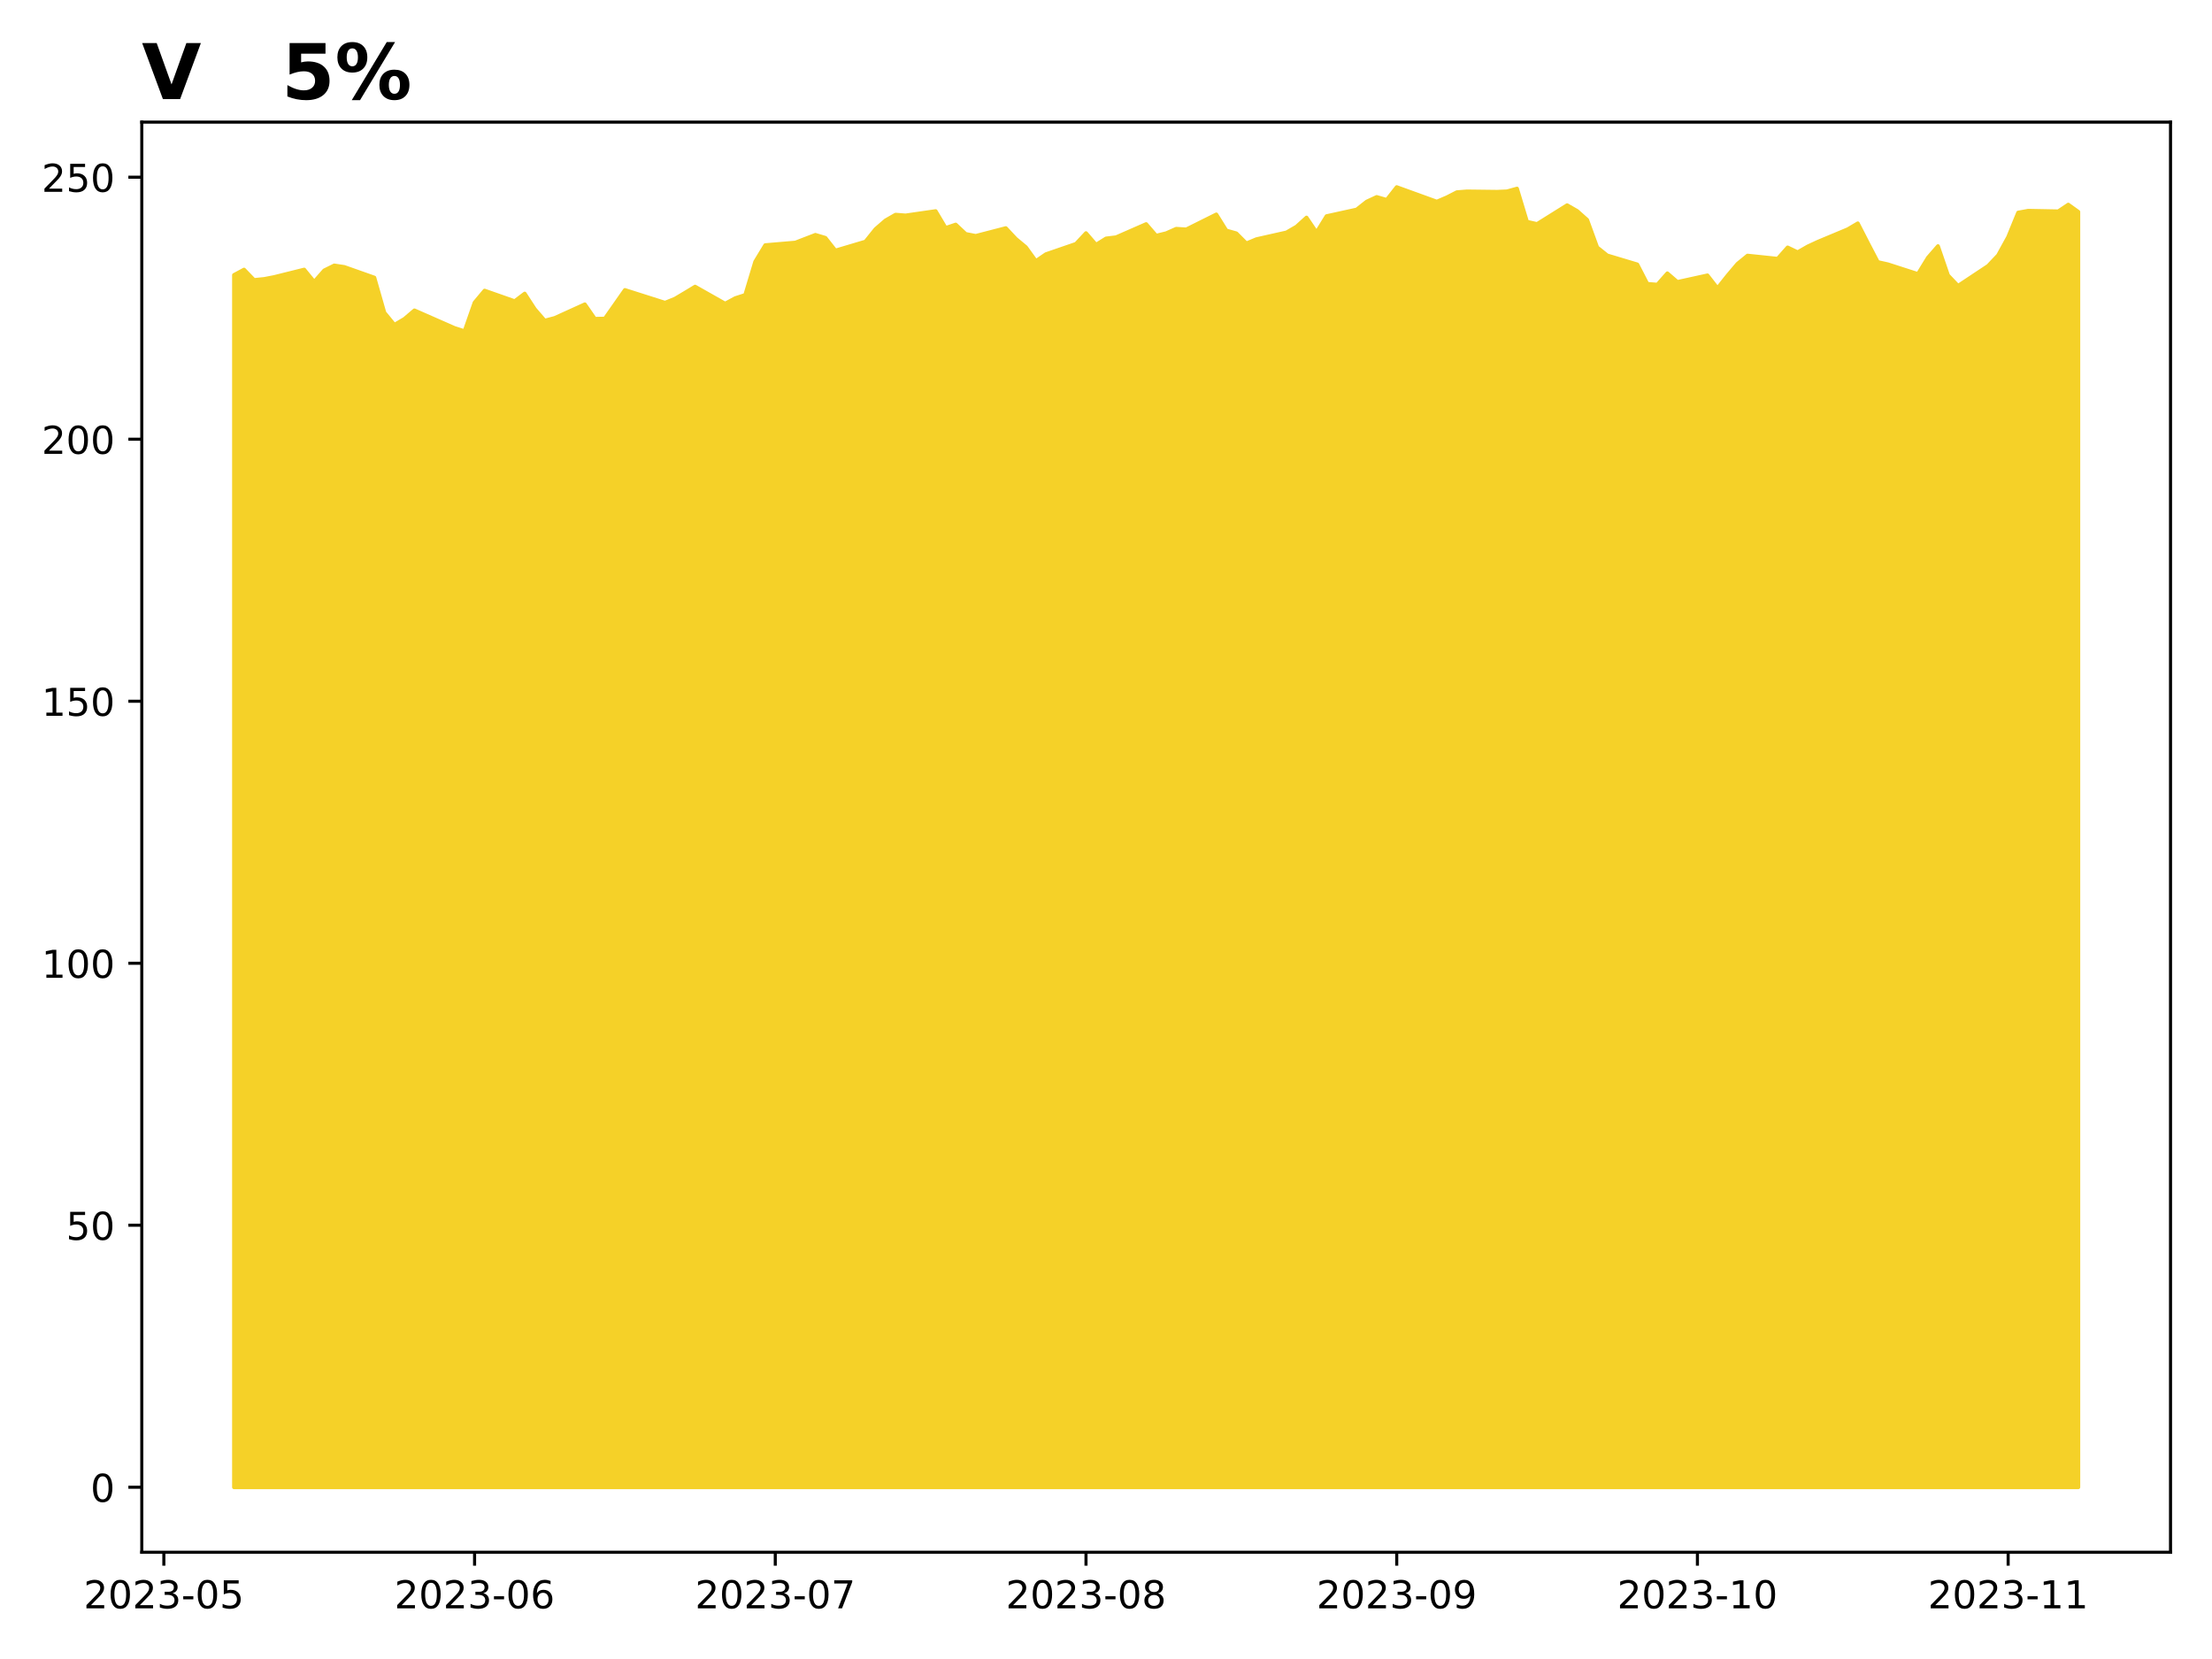
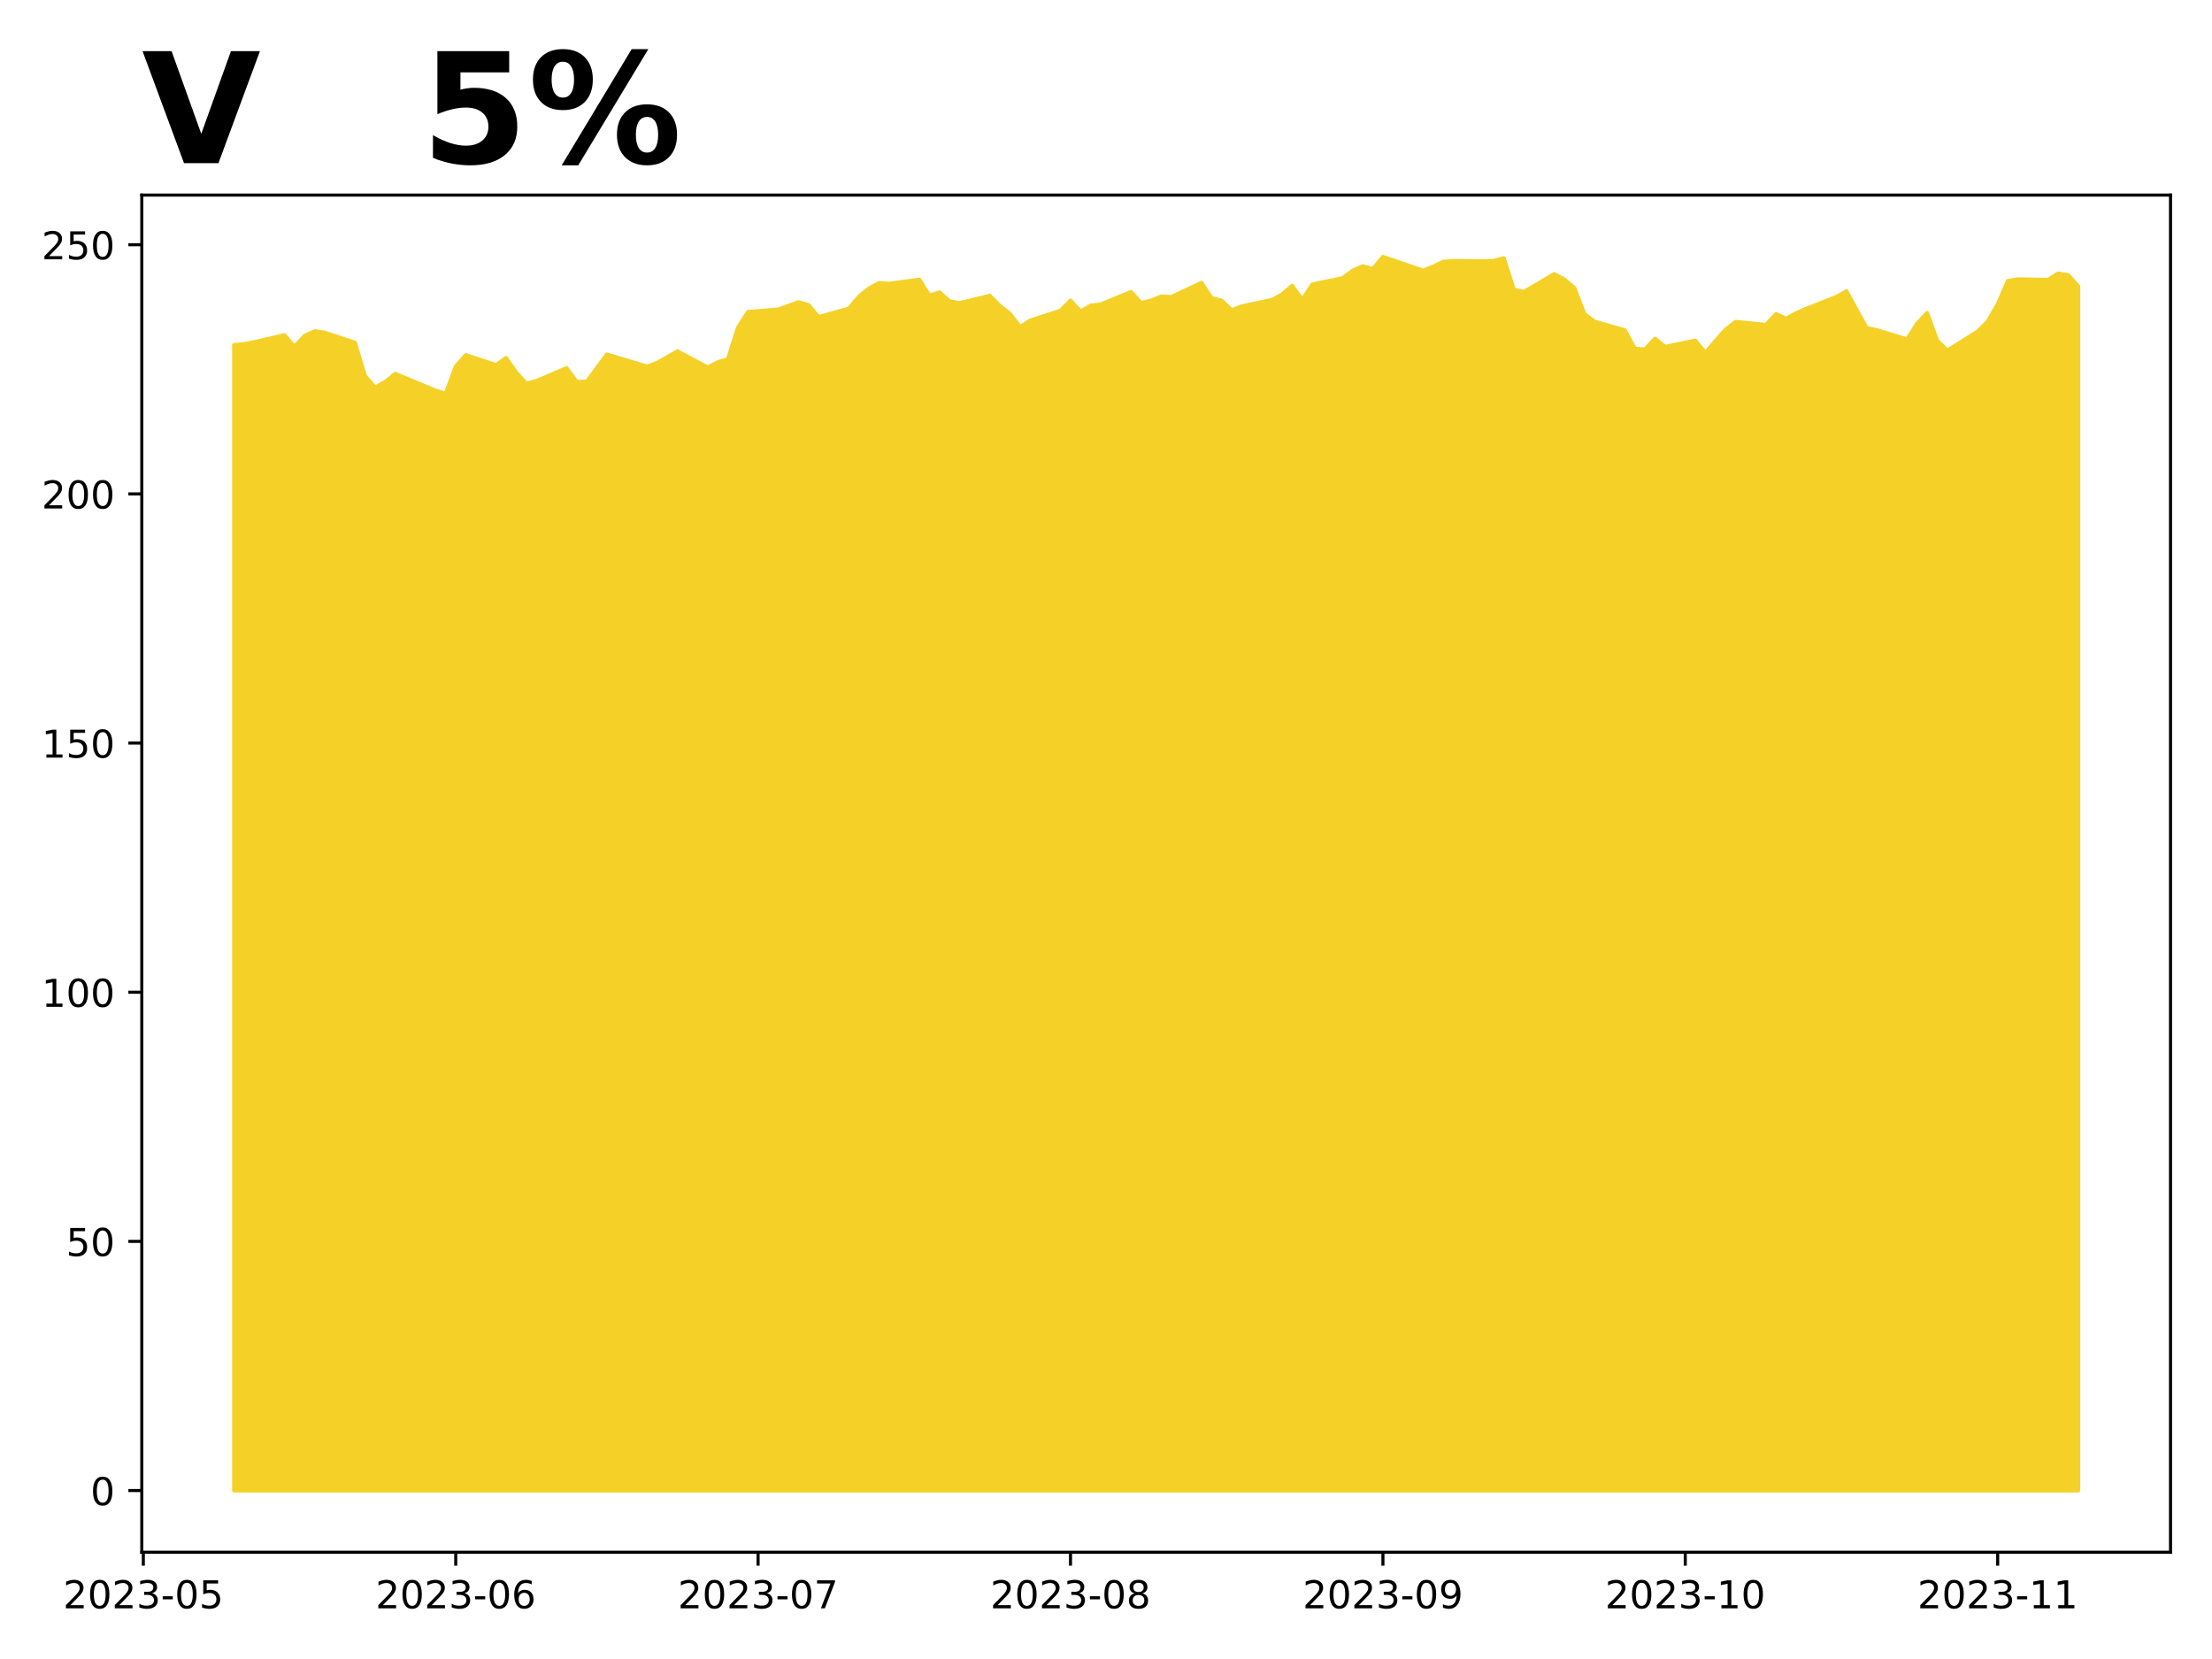
<svg xmlns="http://www.w3.org/2000/svg" xmlns:xlink="http://www.w3.org/1999/xlink" height="432pt" version="1.1" viewBox="0 0 576 432" width="576pt">
  <defs>
    <style type="text/css">
*{stroke-linecap:butt;stroke-linejoin:round;}
  </style>
  </defs>
  <g id="figure_1">
    <g id="patch_1">
      <path d="M 0 432  L 576 432  L 576 0  L 0 0  z " style="fill:#ffffff;" />
    </g>
    <g id="axes_1">
      <g id="patch_2">
-         <path d="M 36.925 404.2  L 565.2 404.2  L 565.2 31.8  L 36.925 31.8  z " style="fill:#ffffff;" />
+         <path d="M 36.925 404.2  L 565.2 404.2  L 565.2 50.8  L 36.925 50.8  z " style="fill:#ffffff;" />
      </g>
      <g id="PolyCollection_1">
        <defs>
-           <path d="M 60.938 -44.727  L 60.938 -360.394  L 63.548 -361.794  L 66.158 -359.089  L 68.768 -359.348  L 71.378 -359.852  L 79.208 -361.8  L 81.818 -358.613  L 84.428 -361.582  L 87.038 -362.876  L 89.648 -362.481  L 97.478 -359.716  L 100.088 -350.591  L 102.698 -347.418  L 105.308 -348.957  L 107.918 -351.177  L 118.359 -346.587  L 120.969 -345.756  L 123.579 -353.206  L 126.189 -356.325  L 134.019 -353.574  L 136.629 -355.548  L 139.239 -351.531  L 141.849 -348.507  L 144.459 -349.202  L 152.289 -352.756  L 154.899 -348.984  L 157.51 -349.038  L 160.12 -352.756  L 162.73 -356.488  L 173.17 -353.165  L 175.78 -354.227  L 178.39 -355.78  L 181 -357.36  L 188.83 -352.933  L 191.44 -354.35  L 194.05 -355.194  L 196.66 -363.856  L 199.27 -368.16  L 207.101 -368.827  L 212.321 -370.843  L 214.931 -370.067  L 217.541 -366.757  L 225.371 -369.086  L 227.981 -372.341  L 230.591 -374.602  L 233.201 -376.1  L 235.811 -375.896  L 243.641 -377.026  L 246.251 -372.641  L 248.861 -373.526  L 251.471 -371.074  L 254.082 -370.571  L 261.912 -372.6  L 264.522 -369.808  L 267.132 -367.642  L 269.742 -364.02  L 272.352 -365.804  L 280.182 -368.5  L 282.792 -371.292  L 285.402 -368.269  L 288.012 -369.903  L 290.622 -370.216  L 298.452 -373.649  L 301.062 -370.625  L 303.673 -371.265  L 306.283 -372.425  L 308.893 -372.261  L 316.723 -376.164  L 319.333 -371.975  L 321.943 -371.238  L 324.553 -368.618  L 327.163 -369.71  L 334.993 -371.47  L 337.603 -372.984  L 340.213 -375.345  L 342.823 -371.483  L 345.433 -375.713  L 353.264 -377.433  L 355.874 -379.493  L 358.484 -380.707  L 361.094 -379.957  L 363.704 -383.273  L 374.144 -379.493  L 376.754 -380.612  L 379.364 -381.949  L 381.974 -382.154  L 389.804 -382.058  L 392.414 -382.167  L 395.024 -382.891  L 397.635 -374.253  L 400.245 -373.667  L 408.075 -378.565  L 410.685 -377.064  L 413.295 -374.745  L 415.905 -367.581  L 418.515 -365.493  L 426.345 -363.146  L 428.955 -358.084  L 431.565 -357.879  L 434.175 -360.827  L 436.785 -358.575  L 444.615 -360.295  L 447.226 -356.938  L 449.836 -360.226  L 452.446 -363.31  L 455.056 -365.439  L 462.886 -364.62  L 465.496 -367.567  L 468.106 -366.312  L 470.716 -367.813  L 473.326 -369.027  L 481.156 -372.302  L 483.766 -373.844  L 486.376 -368.754  L 488.986 -363.76  L 491.596 -363.174  L 499.427 -360.649  L 502.037 -364.907  L 504.647 -367.908  L 507.257 -360.308  L 509.867 -357.566  L 517.697 -362.764  L 520.307 -365.521  L 522.917 -370.269  L 525.527 -376.641  L 528.137 -377.119  L 535.967 -376.969  L 538.577 -378.715  L 541.188 -376.839  L 541.188 -44.727  L 541.188 -44.727  L 538.577 -44.727  L 535.967 -44.727  L 528.137 -44.727  L 525.527 -44.727  L 522.917 -44.727  L 520.307 -44.727  L 517.697 -44.727  L 509.867 -44.727  L 507.257 -44.727  L 504.647 -44.727  L 502.037 -44.727  L 499.427 -44.727  L 491.596 -44.727  L 488.986 -44.727  L 486.376 -44.727  L 483.766 -44.727  L 481.156 -44.727  L 473.326 -44.727  L 470.716 -44.727  L 468.106 -44.727  L 465.496 -44.727  L 462.886 -44.727  L 455.056 -44.727  L 452.446 -44.727  L 449.836 -44.727  L 447.226 -44.727  L 444.615 -44.727  L 436.785 -44.727  L 434.175 -44.727  L 431.565 -44.727  L 428.955 -44.727  L 426.345 -44.727  L 418.515 -44.727  L 415.905 -44.727  L 413.295 -44.727  L 410.685 -44.727  L 408.075 -44.727  L 400.245 -44.727  L 397.635 -44.727  L 395.024 -44.727  L 392.414 -44.727  L 389.804 -44.727  L 381.974 -44.727  L 379.364 -44.727  L 376.754 -44.727  L 374.144 -44.727  L 363.704 -44.727  L 361.094 -44.727  L 358.484 -44.727  L 355.874 -44.727  L 353.264 -44.727  L 345.433 -44.727  L 342.823 -44.727  L 340.213 -44.727  L 337.603 -44.727  L 334.993 -44.727  L 327.163 -44.727  L 324.553 -44.727  L 321.943 -44.727  L 319.333 -44.727  L 316.723 -44.727  L 308.893 -44.727  L 306.283 -44.727  L 303.673 -44.727  L 301.062 -44.727  L 298.452 -44.727  L 290.622 -44.727  L 288.012 -44.727  L 285.402 -44.727  L 282.792 -44.727  L 280.182 -44.727  L 272.352 -44.727  L 269.742 -44.727  L 267.132 -44.727  L 264.522 -44.727  L 261.912 -44.727  L 254.082 -44.727  L 251.471 -44.727  L 248.861 -44.727  L 246.251 -44.727  L 243.641 -44.727  L 235.811 -44.727  L 233.201 -44.727  L 230.591 -44.727  L 227.981 -44.727  L 225.371 -44.727  L 217.541 -44.727  L 214.931 -44.727  L 212.321 -44.727  L 207.101 -44.727  L 199.27 -44.727  L 196.66 -44.727  L 194.05 -44.727  L 191.44 -44.727  L 188.83 -44.727  L 181 -44.727  L 178.39 -44.727  L 175.78 -44.727  L 173.17 -44.727  L 162.73 -44.727  L 160.12 -44.727  L 157.51 -44.727  L 154.899 -44.727  L 152.289 -44.727  L 144.459 -44.727  L 141.849 -44.727  L 139.239 -44.727  L 136.629 -44.727  L 134.019 -44.727  L 126.189 -44.727  L 123.579 -44.727  L 120.969 -44.727  L 118.359 -44.727  L 107.918 -44.727  L 105.308 -44.727  L 102.698 -44.727  L 100.088 -44.727  L 97.478 -44.727  L 89.648 -44.727  L 87.038 -44.727  L 84.428 -44.727  L 81.818 -44.727  L 79.208 -44.727  L 71.378 -44.727  L 68.768 -44.727  L 66.158 -44.727  L 63.548 -44.727  L 60.938 -44.727  z " id="mf014f02711" style="stroke:#f5d128;" />
+           <path d="M 60.938 -43.864  L 60.938 -342.187  L 63.562 -342.432  L 66.186 -342.911  L 74.059 -344.759  L 76.683 -341.735  L 79.308 -344.552  L 81.932 -345.78  L 84.556 -345.405  L 92.429 -342.781  L 95.054 -334.122  L 97.678 -331.111  L 100.302 -332.571  L 102.927 -334.678  L 113.424 -330.322  L 116.048 -329.534  L 118.672 -336.604  L 121.297 -339.563  L 129.17 -336.953  L 131.794 -338.827  L 134.418 -335.014  L 137.043 -332.145  L 139.667 -332.804  L 147.54 -336.177  L 150.164 -332.597  L 152.789 -332.649  L 155.413 -336.177  L 158.037 -339.718  L 168.534 -336.565  L 171.159 -337.573  L 173.783 -339.046  L 176.407 -340.546  L 184.28 -336.345  L 186.905 -337.689  L 189.529 -338.491  L 192.153 -346.71  L 194.778 -350.795  L 202.651 -351.428  L 207.899 -353.341  L 210.524 -352.604  L 213.148 -349.463  L 221.021 -351.674  L 223.645 -354.762  L 226.269 -356.908  L 228.894 -358.33  L 231.518 -358.136  L 239.391 -359.208  L 242.015 -355.047  L 244.64 -355.887  L 247.264 -353.56  L 249.888 -353.082  L 257.761 -355.008  L 260.386 -352.359  L 263.01 -350.304  L 265.634 -346.866  L 268.259 -348.559  L 276.131 -351.118  L 278.756 -353.767  L 281.38 -350.898  L 284.004 -352.449  L 286.629 -352.746  L 294.502 -356.003  L 297.126 -353.134  L 299.75 -353.741  L 302.375 -354.842  L 304.999 -354.687  L 312.872 -358.39  L 315.496 -354.415  L 318.121 -353.716  L 320.745 -351.229  L 323.369 -352.265  L 331.242 -353.936  L 333.866 -355.373  L 336.491 -357.613  L 339.115 -353.949  L 341.739 -357.963  L 349.612 -359.594  L 352.237 -361.55  L 354.861 -362.702  L 357.485 -361.99  L 360.11 -365.136  L 370.607 -361.55  L 373.231 -362.611  L 375.856 -363.88  L 378.48 -364.075  L 386.353 -363.984  L 388.977 -364.088  L 391.601 -364.774  L 394.226 -356.577  L 396.85 -356.02  L 404.723 -360.669  L 407.347 -359.245  L 409.972 -357.043  L 412.596 -350.245  L 415.22 -348.264  L 423.093 -346.037  L 425.718 -341.233  L 428.342 -341.039  L 430.966 -343.836  L 433.591 -341.699  L 441.463 -343.331  L 444.088 -340.145  L 446.712 -343.266  L 449.336 -346.192  L 451.961 -348.212  L 459.834 -347.435  L 462.458 -350.232  L 465.082 -349.041  L 467.707 -350.465  L 470.331 -351.618  L 478.204 -354.726  L 480.828 -356.189  L 483.453 -351.359  L 486.077 -346.62  L 488.701 -346.063  L 496.574 -343.667  L 499.198 -347.707  L 501.823 -350.556  L 504.447 -343.344  L 507.071 -340.741  L 514.944 -345.674  L 517.569 -348.29  L 520.193 -352.796  L 522.817 -358.843  L 525.442 -359.296  L 533.315 -359.154  L 535.939 -360.811  L 538.563 -360.37  L 541.188 -357.425  L 541.188 -43.864  L 541.188 -43.864  L 538.563 -43.864  L 535.939 -43.864  L 533.315 -43.864  L 525.442 -43.864  L 522.817 -43.864  L 520.193 -43.864  L 517.569 -43.864  L 514.944 -43.864  L 507.071 -43.864  L 504.447 -43.864  L 501.823 -43.864  L 499.198 -43.864  L 496.574 -43.864  L 488.701 -43.864  L 486.077 -43.864  L 483.453 -43.864  L 480.828 -43.864  L 478.204 -43.864  L 470.331 -43.864  L 467.707 -43.864  L 465.082 -43.864  L 462.458 -43.864  L 459.834 -43.864  L 451.961 -43.864  L 449.336 -43.864  L 446.712 -43.864  L 444.088 -43.864  L 441.463 -43.864  L 433.591 -43.864  L 430.966 -43.864  L 428.342 -43.864  L 425.718 -43.864  L 423.093 -43.864  L 415.22 -43.864  L 412.596 -43.864  L 409.972 -43.864  L 407.347 -43.864  L 404.723 -43.864  L 396.85 -43.864  L 394.226 -43.864  L 391.601 -43.864  L 388.977 -43.864  L 386.353 -43.864  L 378.48 -43.864  L 375.856 -43.864  L 373.231 -43.864  L 370.607 -43.864  L 360.11 -43.864  L 357.485 -43.864  L 354.861 -43.864  L 352.237 -43.864  L 349.612 -43.864  L 341.739 -43.864  L 339.115 -43.864  L 336.491 -43.864  L 333.866 -43.864  L 331.242 -43.864  L 323.369 -43.864  L 320.745 -43.864  L 318.121 -43.864  L 315.496 -43.864  L 312.872 -43.864  L 304.999 -43.864  L 302.375 -43.864  L 299.75 -43.864  L 297.126 -43.864  L 294.502 -43.864  L 286.629 -43.864  L 284.004 -43.864  L 281.38 -43.864  L 278.756 -43.864  L 276.131 -43.864  L 268.259 -43.864  L 265.634 -43.864  L 263.01 -43.864  L 260.386 -43.864  L 257.761 -43.864  L 249.888 -43.864  L 247.264 -43.864  L 244.64 -43.864  L 242.015 -43.864  L 239.391 -43.864  L 231.518 -43.864  L 228.894 -43.864  L 226.269 -43.864  L 223.645 -43.864  L 221.021 -43.864  L 213.148 -43.864  L 210.524 -43.864  L 207.899 -43.864  L 202.651 -43.864  L 194.778 -43.864  L 192.153 -43.864  L 189.529 -43.864  L 186.905 -43.864  L 184.28 -43.864  L 176.407 -43.864  L 173.783 -43.864  L 171.159 -43.864  L 168.534 -43.864  L 158.037 -43.864  L 155.413 -43.864  L 152.789 -43.864  L 150.164 -43.864  L 147.54 -43.864  L 139.667 -43.864  L 137.043 -43.864  L 134.418 -43.864  L 131.794 -43.864  L 129.17 -43.864  L 121.297 -43.864  L 118.672 -43.864  L 116.048 -43.864  L 113.424 -43.864  L 102.927 -43.864  L 100.302 -43.864  L 97.678 -43.864  L 95.054 -43.864  L 92.429 -43.864  L 84.556 -43.864  L 81.932 -43.864  L 79.308 -43.864  L 76.683 -43.864  L 74.059 -43.864  L 66.186 -43.864  L 63.562 -43.864  L 60.938 -43.864  z " id="m4b932756d9" style="stroke:#f5d128;" />
        </defs>
-         <g clip-path="url(#pdaa72d1345)">
-           <use style="fill:#f5d128;stroke:#f5d128;" x="0" xlink:href="#mf014f02711" y="432" />
+         <g clip-path="url(#p6bf5bcc915)">
+           <use style="fill:#f5d128;stroke:#f5d128;" x="0" xlink:href="#m4b932756d9" y="432" />
        </g>
      </g>
      <g id="matplotlib.axis_1">
        <g id="xtick_1">
          <g id="line2d_1">
            <defs>
-               <path d="M 0 0  L 0 3.5  " id="m0423cdaa23" style="stroke:#000000;stroke-width:0.8;" />
-             </defs>
-             <g>
-               <use style="stroke:#000000;stroke-width:0.8;" x="42.667" xlink:href="#m0423cdaa23" y="404.2" />
+               <path d="M 0 0  L 0 3.5  " id="m06dda87e56" style="stroke:#000000;stroke-width:0.8;" />
+             </defs>
+             <g>
+               <use style="stroke:#000000;stroke-width:0.8;" x="37.319" xlink:href="#m06dda87e56" y="404.2" />
            </g>
          </g>
          <g id="text_1">
            <defs>
              <path d="M 19.188 8.297  L 53.609 8.297  L 53.609 0  L 7.328 0  L 7.328 8.297  Q 12.938 14.109 22.625 23.891  Q 32.328 33.688 34.812 36.531  Q 39.547 41.844 41.422 45.531  Q 43.312 49.219 43.312 52.781  Q 43.312 58.594 39.234 62.25  Q 35.156 65.922 28.609 65.922  Q 23.969 65.922 18.812 64.312  Q 13.672 62.703 7.812 59.422  L 7.812 69.391  Q 13.766 71.781 18.938 73  Q 24.125 74.219 28.422 74.219  Q 39.75 74.219 46.484 68.547  Q 53.219 62.891 53.219 53.422  Q 53.219 48.922 51.531 44.891  Q 49.859 40.875 45.406 35.406  Q 44.188 33.984 37.641 27.219  Q 31.109 20.453 19.188 8.297  z " id="DejaVuSans-50" />
              <path d="M 31.781 66.406  Q 24.172 66.406 20.328 58.906  Q 16.5 51.422 16.5 36.375  Q 16.5 21.391 20.328 13.891  Q 24.172 6.391 31.781 6.391  Q 39.453 6.391 43.281 13.891  Q 47.125 21.391 47.125 36.375  Q 47.125 51.422 43.281 58.906  Q 39.453 66.406 31.781 66.406  z M 31.781 74.219  Q 44.047 74.219 50.516 64.516  Q 56.984 54.828 56.984 36.375  Q 56.984 17.969 50.516 8.266  Q 44.047 -1.422 31.781 -1.422  Q 19.531 -1.422 13.062 8.266  Q 6.594 17.969 6.594 36.375  Q 6.594 54.828 13.062 64.516  Q 19.531 74.219 31.781 74.219  z " id="DejaVuSans-48" />
              <path d="M 40.578 39.312  Q 47.656 37.797 51.625 33  Q 55.609 28.219 55.609 21.188  Q 55.609 10.406 48.188 4.484  Q 40.766 -1.422 27.094 -1.422  Q 22.516 -1.422 17.656 -0.516  Q 12.797 0.391 7.625 2.203  L 7.625 11.719  Q 11.719 9.328 16.594 8.109  Q 21.484 6.891 26.812 6.891  Q 36.078 6.891 40.938 10.547  Q 45.797 14.203 45.797 21.188  Q 45.797 27.641 41.281 31.266  Q 36.766 34.906 28.719 34.906  L 20.219 34.906  L 20.219 43.016  L 29.109 43.016  Q 36.375 43.016 40.234 45.922  Q 44.094 48.828 44.094 54.297  Q 44.094 59.906 40.109 62.906  Q 36.141 65.922 28.719 65.922  Q 24.656 65.922 20.016 65.031  Q 15.375 64.156 9.812 62.312  L 9.812 71.094  Q 15.438 72.656 20.344 73.438  Q 25.25 74.219 29.594 74.219  Q 40.828 74.219 47.359 69.109  Q 53.906 64.016 53.906 55.328  Q 53.906 49.266 50.438 45.094  Q 46.969 40.922 40.578 39.312  z " id="DejaVuSans-51" />
              <path d="M 4.891 31.391  L 31.203 31.391  L 31.203 23.391  L 4.891 23.391  z " id="DejaVuSans-45" />
              <path d="M 10.797 72.906  L 49.516 72.906  L 49.516 64.594  L 19.828 64.594  L 19.828 46.734  Q 21.969 47.469 24.109 47.828  Q 26.266 48.188 28.422 48.188  Q 40.625 48.188 47.75 41.5  Q 54.891 34.812 54.891 23.391  Q 54.891 11.625 47.562 5.094  Q 40.234 -1.422 26.906 -1.422  Q 22.312 -1.422 17.547 -0.641  Q 12.797 0.141 7.719 1.703  L 7.719 11.625  Q 12.109 9.234 16.797 8.062  Q 21.484 6.891 26.703 6.891  Q 35.156 6.891 40.078 11.328  Q 45.016 15.766 45.016 23.391  Q 45.016 31 40.078 35.438  Q 35.156 39.891 26.703 39.891  Q 22.75 39.891 18.812 39.016  Q 14.891 38.141 10.797 36.281  z " id="DejaVuSans-53" />
            </defs>
-             <g transform="translate(21.77571 418.7984)scale(0.1 -0.1)">
+             <g transform="translate(16.42724 418.7984)scale(0.1 -0.1)">
              <use xlink:href="#DejaVuSans-50" />
              <use x="63.623" xlink:href="#DejaVuSans-48" />
              <use x="127.246" xlink:href="#DejaVuSans-50" />
              <use x="190.869" xlink:href="#DejaVuSans-51" />
              <use x="254.492" xlink:href="#DejaVuSans-45" />
              <use x="290.576" xlink:href="#DejaVuSans-48" />
              <use x="354.199" xlink:href="#DejaVuSans-53" />
            </g>
          </g>
        </g>
        <g id="xtick_2">
          <g id="line2d_2">
            <g>
-               <use style="stroke:#000000;stroke-width:0.8;" x="123.579" xlink:href="#m0423cdaa23" y="404.2" />
+               <use style="stroke:#000000;stroke-width:0.8;" x="118.672" xlink:href="#m06dda87e56" y="404.2" />
            </g>
          </g>
          <g id="text_2">
            <defs>
              <path d="M 33.016 40.375  Q 26.375 40.375 22.484 35.828  Q 18.609 31.297 18.609 23.391  Q 18.609 15.531 22.484 10.953  Q 26.375 6.391 33.016 6.391  Q 39.656 6.391 43.531 10.953  Q 47.406 15.531 47.406 23.391  Q 47.406 31.297 43.531 35.828  Q 39.656 40.375 33.016 40.375  z M 52.594 71.297  L 52.594 62.312  Q 48.875 64.062 45.094 64.984  Q 41.312 65.922 37.594 65.922  Q 27.828 65.922 22.672 59.328  Q 17.531 52.734 16.797 39.406  Q 19.672 43.656 24.016 45.922  Q 28.375 48.188 33.594 48.188  Q 44.578 48.188 50.953 41.516  Q 57.328 34.859 57.328 23.391  Q 57.328 12.156 50.688 5.359  Q 44.047 -1.422 33.016 -1.422  Q 20.359 -1.422 13.672 8.266  Q 6.984 17.969 6.984 36.375  Q 6.984 53.656 15.188 63.938  Q 23.391 74.219 37.203 74.219  Q 40.922 74.219 44.703 73.484  Q 48.484 72.75 52.594 71.297  z " id="DejaVuSans-54" />
            </defs>
-             <g transform="translate(102.6874 418.7984)scale(0.1 -0.1)">
+             <g transform="translate(97.78107 418.7984)scale(0.1 -0.1)">
              <use xlink:href="#DejaVuSans-50" />
              <use x="63.623" xlink:href="#DejaVuSans-48" />
              <use x="127.246" xlink:href="#DejaVuSans-50" />
              <use x="190.869" xlink:href="#DejaVuSans-51" />
              <use x="254.492" xlink:href="#DejaVuSans-45" />
              <use x="290.576" xlink:href="#DejaVuSans-48" />
              <use x="354.199" xlink:href="#DejaVuSans-54" />
            </g>
          </g>
        </g>
        <g id="xtick_3">
          <g id="line2d_3">
            <g>
-               <use style="stroke:#000000;stroke-width:0.8;" x="201.88" xlink:href="#m0423cdaa23" y="404.2" />
+               <use style="stroke:#000000;stroke-width:0.8;" x="197.402" xlink:href="#m06dda87e56" y="404.2" />
            </g>
          </g>
          <g id="text_3">
            <defs>
              <path d="M 8.203 72.906  L 55.078 72.906  L 55.078 68.703  L 28.609 0  L 18.312 0  L 43.219 64.594  L 8.203 64.594  z " id="DejaVuSans-55" />
            </defs>
-             <g transform="translate(180.989 418.7984)scale(0.1 -0.1)">
+             <g transform="translate(176.5106 418.7984)scale(0.1 -0.1)">
              <use xlink:href="#DejaVuSans-50" />
              <use x="63.623" xlink:href="#DejaVuSans-48" />
              <use x="127.246" xlink:href="#DejaVuSans-50" />
              <use x="190.869" xlink:href="#DejaVuSans-51" />
              <use x="254.492" xlink:href="#DejaVuSans-45" />
              <use x="290.576" xlink:href="#DejaVuSans-48" />
              <use x="354.199" xlink:href="#DejaVuSans-55" />
            </g>
          </g>
        </g>
        <g id="xtick_4">
          <g id="line2d_4">
            <g>
-               <use style="stroke:#000000;stroke-width:0.8;" x="282.792" xlink:href="#m0423cdaa23" y="404.2" />
+               <use style="stroke:#000000;stroke-width:0.8;" x="278.756" xlink:href="#m06dda87e56" y="404.2" />
            </g>
          </g>
          <g id="text_4">
            <defs>
              <path d="M 31.781 34.625  Q 24.75 34.625 20.719 30.859  Q 16.703 27.094 16.703 20.516  Q 16.703 13.922 20.719 10.156  Q 24.75 6.391 31.781 6.391  Q 38.812 6.391 42.859 10.172  Q 46.922 13.969 46.922 20.516  Q 46.922 27.094 42.891 30.859  Q 38.875 34.625 31.781 34.625  z M 21.922 38.812  Q 15.578 40.375 12.031 44.719  Q 8.5 49.078 8.5 55.328  Q 8.5 64.062 14.719 69.141  Q 20.953 74.219 31.781 74.219  Q 42.672 74.219 48.875 69.141  Q 55.078 64.062 55.078 55.328  Q 55.078 49.078 51.531 44.719  Q 48 40.375 41.703 38.812  Q 48.828 37.156 52.797 32.312  Q 56.781 27.484 56.781 20.516  Q 56.781 9.906 50.312 4.234  Q 43.844 -1.422 31.781 -1.422  Q 19.734 -1.422 13.25 4.234  Q 6.781 9.906 6.781 20.516  Q 6.781 27.484 10.781 32.312  Q 14.797 37.156 21.922 38.812  z M 18.312 54.391  Q 18.312 48.734 21.844 45.562  Q 25.391 42.391 31.781 42.391  Q 38.141 42.391 41.719 45.562  Q 45.312 48.734 45.312 54.391  Q 45.312 60.062 41.719 63.234  Q 38.141 66.406 31.781 66.406  Q 25.391 66.406 21.844 63.234  Q 18.312 60.062 18.312 54.391  z " id="DejaVuSans-56" />
            </defs>
-             <g transform="translate(261.9007 418.7984)scale(0.1 -0.1)">
+             <g transform="translate(257.8644 418.7984)scale(0.1 -0.1)">
              <use xlink:href="#DejaVuSans-50" />
              <use x="63.623" xlink:href="#DejaVuSans-48" />
              <use x="127.246" xlink:href="#DejaVuSans-50" />
              <use x="190.869" xlink:href="#DejaVuSans-51" />
              <use x="254.492" xlink:href="#DejaVuSans-45" />
              <use x="290.576" xlink:href="#DejaVuSans-48" />
              <use x="354.199" xlink:href="#DejaVuSans-56" />
            </g>
          </g>
        </g>
        <g id="xtick_5">
          <g id="line2d_5">
            <g>
-               <use style="stroke:#000000;stroke-width:0.8;" x="363.704" xlink:href="#m0423cdaa23" y="404.2" />
+               <use style="stroke:#000000;stroke-width:0.8;" x="360.11" xlink:href="#m06dda87e56" y="404.2" />
            </g>
          </g>
          <g id="text_5">
            <defs>
              <path d="M 10.984 1.516  L 10.984 10.5  Q 14.703 8.734 18.5 7.812  Q 22.312 6.891 25.984 6.891  Q 35.75 6.891 40.891 13.453  Q 46.047 20.016 46.781 33.406  Q 43.953 29.203 39.594 26.953  Q 35.25 24.703 29.984 24.703  Q 19.047 24.703 12.672 31.312  Q 6.297 37.938 6.297 49.422  Q 6.297 60.641 12.938 67.422  Q 19.578 74.219 30.609 74.219  Q 43.266 74.219 49.922 64.516  Q 56.594 54.828 56.594 36.375  Q 56.594 19.141 48.406 8.859  Q 40.234 -1.422 26.422 -1.422  Q 22.703 -1.422 18.891 -0.688  Q 15.094 0.047 10.984 1.516  z M 30.609 32.422  Q 37.25 32.422 41.125 36.953  Q 45.016 41.5 45.016 49.422  Q 45.016 57.281 41.125 61.844  Q 37.25 66.406 30.609 66.406  Q 23.969 66.406 20.094 61.844  Q 16.219 57.281 16.219 49.422  Q 16.219 41.5 20.094 36.953  Q 23.969 32.422 30.609 32.422  z " id="DejaVuSans-57" />
            </defs>
-             <g transform="translate(342.8124 418.7984)scale(0.1 -0.1)">
+             <g transform="translate(339.2182 418.7984)scale(0.1 -0.1)">
              <use xlink:href="#DejaVuSans-50" />
              <use x="63.623" xlink:href="#DejaVuSans-48" />
              <use x="127.246" xlink:href="#DejaVuSans-50" />
              <use x="190.869" xlink:href="#DejaVuSans-51" />
              <use x="254.492" xlink:href="#DejaVuSans-45" />
              <use x="290.576" xlink:href="#DejaVuSans-48" />
              <use x="354.199" xlink:href="#DejaVuSans-57" />
            </g>
          </g>
        </g>
        <g id="xtick_6">
          <g id="line2d_6">
            <g>
-               <use style="stroke:#000000;stroke-width:0.8;" x="442.005" xlink:href="#m0423cdaa23" y="404.2" />
+               <use style="stroke:#000000;stroke-width:0.8;" x="438.839" xlink:href="#m06dda87e56" y="404.2" />
            </g>
          </g>
          <g id="text_6">
            <defs>
              <path d="M 12.406 8.297  L 28.516 8.297  L 28.516 63.922  L 10.984 60.406  L 10.984 69.391  L 28.422 72.906  L 38.281 72.906  L 38.281 8.297  L 54.391 8.297  L 54.391 0  L 12.406 0  z " id="DejaVuSans-49" />
            </defs>
-             <g transform="translate(421.114 418.7984)scale(0.1 -0.1)">
+             <g transform="translate(417.9477 418.7984)scale(0.1 -0.1)">
              <use xlink:href="#DejaVuSans-50" />
              <use x="63.623" xlink:href="#DejaVuSans-48" />
              <use x="127.246" xlink:href="#DejaVuSans-50" />
              <use x="190.869" xlink:href="#DejaVuSans-51" />
              <use x="254.492" xlink:href="#DejaVuSans-45" />
              <use x="290.576" xlink:href="#DejaVuSans-49" />
              <use x="354.199" xlink:href="#DejaVuSans-48" />
            </g>
          </g>
        </g>
        <g id="xtick_7">
          <g id="line2d_7">
            <g>
-               <use style="stroke:#000000;stroke-width:0.8;" x="522.917" xlink:href="#m0423cdaa23" y="404.2" />
+               <use style="stroke:#000000;stroke-width:0.8;" x="520.193" xlink:href="#m06dda87e56" y="404.2" />
            </g>
          </g>
          <g id="text_7">
-             <g transform="translate(502.0257 418.7984)scale(0.1 -0.1)">
+             <g transform="translate(499.3016 418.7984)scale(0.1 -0.1)">
              <use xlink:href="#DejaVuSans-50" />
              <use x="63.623" xlink:href="#DejaVuSans-48" />
              <use x="127.246" xlink:href="#DejaVuSans-50" />
              <use x="190.869" xlink:href="#DejaVuSans-51" />
              <use x="254.492" xlink:href="#DejaVuSans-45" />
              <use x="290.576" xlink:href="#DejaVuSans-49" />
              <use x="354.199" xlink:href="#DejaVuSans-49" />
            </g>
          </g>
        </g>
      </g>
      <g id="matplotlib.axis_2">
        <g id="ytick_1">
          <g id="line2d_8">
            <defs>
-               <path d="M 0 0  L -3.5 0  " id="mee5f62c320" style="stroke:#000000;stroke-width:0.8;" />
-             </defs>
-             <g>
-               <use style="stroke:#000000;stroke-width:0.8;" x="36.925" xlink:href="#mee5f62c320" y="387.273" />
+               <path d="M 0 0  L -3.5 0  " id="m43d1b6d2ba" style="stroke:#000000;stroke-width:0.8;" />
+             </defs>
+             <g>
+               <use style="stroke:#000000;stroke-width:0.8;" x="36.925" xlink:href="#m43d1b6d2ba" y="388.136" />
            </g>
          </g>
          <g id="text_8">
-             <g transform="translate(23.5625 391.0719)scale(0.1 -0.1)">
+             <g transform="translate(23.5625 391.9356)scale(0.1 -0.1)">
              <use xlink:href="#DejaVuSans-48" />
            </g>
          </g>
        </g>
        <g id="ytick_2">
          <g id="line2d_9">
            <g>
-               <use style="stroke:#000000;stroke-width:0.8;" x="36.925" xlink:href="#mee5f62c320" y="319.048" />
+               <use style="stroke:#000000;stroke-width:0.8;" x="36.925" xlink:href="#m43d1b6d2ba" y="323.255" />
            </g>
          </g>
          <g id="text_9">
-             <g transform="translate(17.2 322.8471)scale(0.1 -0.1)">
+             <g transform="translate(17.2 327.0537)scale(0.1 -0.1)">
              <use xlink:href="#DejaVuSans-53" />
              <use x="63.623" xlink:href="#DejaVuSans-48" />
            </g>
          </g>
        </g>
        <g id="ytick_3">
          <g id="line2d_10">
            <g>
-               <use style="stroke:#000000;stroke-width:0.8;" x="36.925" xlink:href="#mee5f62c320" y="250.823" />
+               <use style="stroke:#000000;stroke-width:0.8;" x="36.925" xlink:href="#m43d1b6d2ba" y="258.373" />
            </g>
          </g>
          <g id="text_10">
-             <g transform="translate(10.8375 254.6222)scale(0.1 -0.1)">
+             <g transform="translate(10.8375 262.1719)scale(0.1 -0.1)">
              <use xlink:href="#DejaVuSans-49" />
              <use x="63.623" xlink:href="#DejaVuSans-48" />
              <use x="127.246" xlink:href="#DejaVuSans-48" />
            </g>
          </g>
        </g>
        <g id="ytick_4">
          <g id="line2d_11">
            <g>
-               <use style="stroke:#000000;stroke-width:0.8;" x="36.925" xlink:href="#mee5f62c320" y="182.598" />
+               <use style="stroke:#000000;stroke-width:0.8;" x="36.925" xlink:href="#m43d1b6d2ba" y="193.491" />
            </g>
          </g>
          <g id="text_11">
-             <g transform="translate(10.8375 186.3973)scale(0.1 -0.1)">
+             <g transform="translate(10.8375 197.29)scale(0.1 -0.1)">
              <use xlink:href="#DejaVuSans-49" />
              <use x="63.623" xlink:href="#DejaVuSans-53" />
              <use x="127.246" xlink:href="#DejaVuSans-48" />
            </g>
          </g>
        </g>
        <g id="ytick_5">
          <g id="line2d_12">
            <g>
-               <use style="stroke:#000000;stroke-width:0.8;" x="36.925" xlink:href="#mee5f62c320" y="114.373" />
+               <use style="stroke:#000000;stroke-width:0.8;" x="36.925" xlink:href="#m43d1b6d2ba" y="128.609" />
            </g>
          </g>
          <g id="text_12">
-             <g transform="translate(10.8375 118.1725)scale(0.1 -0.1)">
+             <g transform="translate(10.8375 132.4082)scale(0.1 -0.1)">
              <use xlink:href="#DejaVuSans-50" />
              <use x="63.623" xlink:href="#DejaVuSans-48" />
              <use x="127.246" xlink:href="#DejaVuSans-48" />
            </g>
          </g>
        </g>
        <g id="ytick_6">
          <g id="line2d_13">
            <g>
-               <use style="stroke:#000000;stroke-width:0.8;" x="36.925" xlink:href="#mee5f62c320" y="46.148" />
+               <use style="stroke:#000000;stroke-width:0.8;" x="36.925" xlink:href="#m43d1b6d2ba" y="63.727" />
            </g>
          </g>
          <g id="text_13">
-             <g transform="translate(10.8375 49.94759)scale(0.1 -0.1)">
+             <g transform="translate(10.8375 67.52634)scale(0.1 -0.1)">
              <use xlink:href="#DejaVuSans-50" />
              <use x="63.623" xlink:href="#DejaVuSans-53" />
              <use x="127.246" xlink:href="#DejaVuSans-48" />
            </g>
          </g>
        </g>
      </g>
      <g id="patch_3">
-         <path d="M 36.925 404.2  L 36.925 31.8  " style="fill:none;stroke:#000000;stroke-linecap:square;stroke-linejoin:miter;stroke-width:0.8;" />
+         <path d="M 36.925 404.2  L 36.925 50.8  " style="fill:none;stroke:#000000;stroke-linecap:square;stroke-linejoin:miter;stroke-width:0.8;" />
      </g>
      <g id="patch_4">
-         <path d="M 565.2 404.2  L 565.2 31.8  " style="fill:none;stroke:#000000;stroke-linecap:square;stroke-linejoin:miter;stroke-width:0.8;" />
+         <path d="M 565.2 404.2  L 565.2 50.8  " style="fill:none;stroke:#000000;stroke-linecap:square;stroke-linejoin:miter;stroke-width:0.8;" />
      </g>
      <g id="patch_5">
        <path d="M 36.925 404.2  L 565.2 404.2  " style="fill:none;stroke:#000000;stroke-linecap:square;stroke-linejoin:miter;stroke-width:0.8;" />
      </g>
      <g id="patch_6">
-         <path d="M 36.925 31.8  L 565.2 31.8  " style="fill:none;stroke:#000000;stroke-linecap:square;stroke-linejoin:miter;stroke-width:0.8;" />
+         <path d="M 36.925 50.8  L 565.2 50.8  " style="fill:none;stroke:#000000;stroke-linecap:square;stroke-linejoin:miter;stroke-width:0.8;" />
      </g>
      <g id="text_14">
        <defs>
          <path d="M 0.484 72.906  L 19.391 72.906  L 38.719 19.094  L 58.016 72.906  L 76.906 72.906  L 49.906 0  L 27.484 0  z " id="DejaVuSans-Bold-86" />
          <path id="DejaVuSans-Bold-32" />
          <path d="M 10.594 72.906  L 57.328 72.906  L 57.328 59.078  L 25.594 59.078  L 25.594 47.797  Q 27.734 48.391 29.906 48.703  Q 32.078 49.031 34.422 49.031  Q 47.75 49.031 55.172 42.359  Q 62.594 35.688 62.594 23.781  Q 62.594 11.969 54.516 5.266  Q 46.438 -1.422 32.078 -1.422  Q 25.875 -1.422 19.797 -0.219  Q 13.719 0.984 7.719 3.422  L 7.719 18.219  Q 13.672 14.797 19.016 13.078  Q 24.359 11.375 29.109 11.375  Q 35.938 11.375 39.859 14.719  Q 43.797 18.062 43.797 23.781  Q 43.797 29.547 39.859 32.859  Q 35.938 36.188 29.109 36.188  Q 25.047 36.188 20.453 35.125  Q 15.875 34.078 10.594 31.891  z " id="DejaVuSans-Bold-53" />
          <path d="M 77.484 30.078  Q 74.031 30.078 72.125 27.078  Q 70.219 24.078 70.219 18.5  Q 70.219 12.891 72.094 9.891  Q 73.969 6.891 77.484 6.891  Q 81 6.891 82.859 9.891  Q 84.719 12.891 84.719 18.5  Q 84.719 24.078 82.828 27.078  Q 80.953 30.078 77.484 30.078  z M 77.484 38.281  Q 86.578 38.281 91.797 33  Q 97.016 27.734 97.016 18.5  Q 97.016 9.281 91.797 3.922  Q 86.578 -1.422 77.484 -1.422  Q 68.406 -1.422 63.156 3.922  Q 57.906 9.281 57.906 18.5  Q 57.906 27.688 63.156 32.984  Q 68.406 38.281 77.484 38.281  z M 32.719 -1.422  L 21.922 -1.422  L 67.484 74.219  L 78.328 74.219  z M 22.703 74.219  Q 31.781 74.219 36.984 68.922  Q 42.188 63.625 42.188 54.391  Q 42.188 45.172 36.984 39.844  Q 31.781 34.516 22.703 34.516  Q 13.625 34.516 8.422 39.844  Q 3.219 45.172 3.219 54.391  Q 3.219 63.625 8.422 68.922  Q 13.625 74.219 22.703 74.219  z M 22.703 66.016  Q 19.188 66.016 17.281 62.984  Q 15.375 59.969 15.375 54.391  Q 15.375 48.781 17.281 45.719  Q 19.188 42.672 22.703 42.672  Q 26.219 42.672 28.094 45.719  Q 29.984 48.781 29.984 54.391  Q 29.984 59.969 28.078 62.984  Q 26.172 66.016 22.703 66.016  z " id="DejaVuSans-Bold-37" />
        </defs>
-         <g transform="translate(36.925 25.8)scale(0.2 -0.2)">
+         <g transform="translate(36.925 42.48125)scale(0.4 -0.4)">
          <use xlink:href="#DejaVuSans-Bold-86" />
          <use x="77.393" xlink:href="#DejaVuSans-Bold-32" />
          <use x="112.207" xlink:href="#DejaVuSans-Bold-32" />
          <use x="147.021" xlink:href="#DejaVuSans-Bold-32" />
          <use x="181.836" xlink:href="#DejaVuSans-Bold-53" />
          <use x="251.416" xlink:href="#DejaVuSans-Bold-37" />
        </g>
      </g>
    </g>
  </g>
  <defs>
-     <clipPath id="pdaa72d1345">
-       <rect height="372.4" width="528.275" x="36.925" y="31.8" />
+     <clipPath id="p6bf5bcc915">
+       <rect height="353.4" width="528.275" x="36.925" y="50.8" />
    </clipPath>
  </defs>
</svg>
